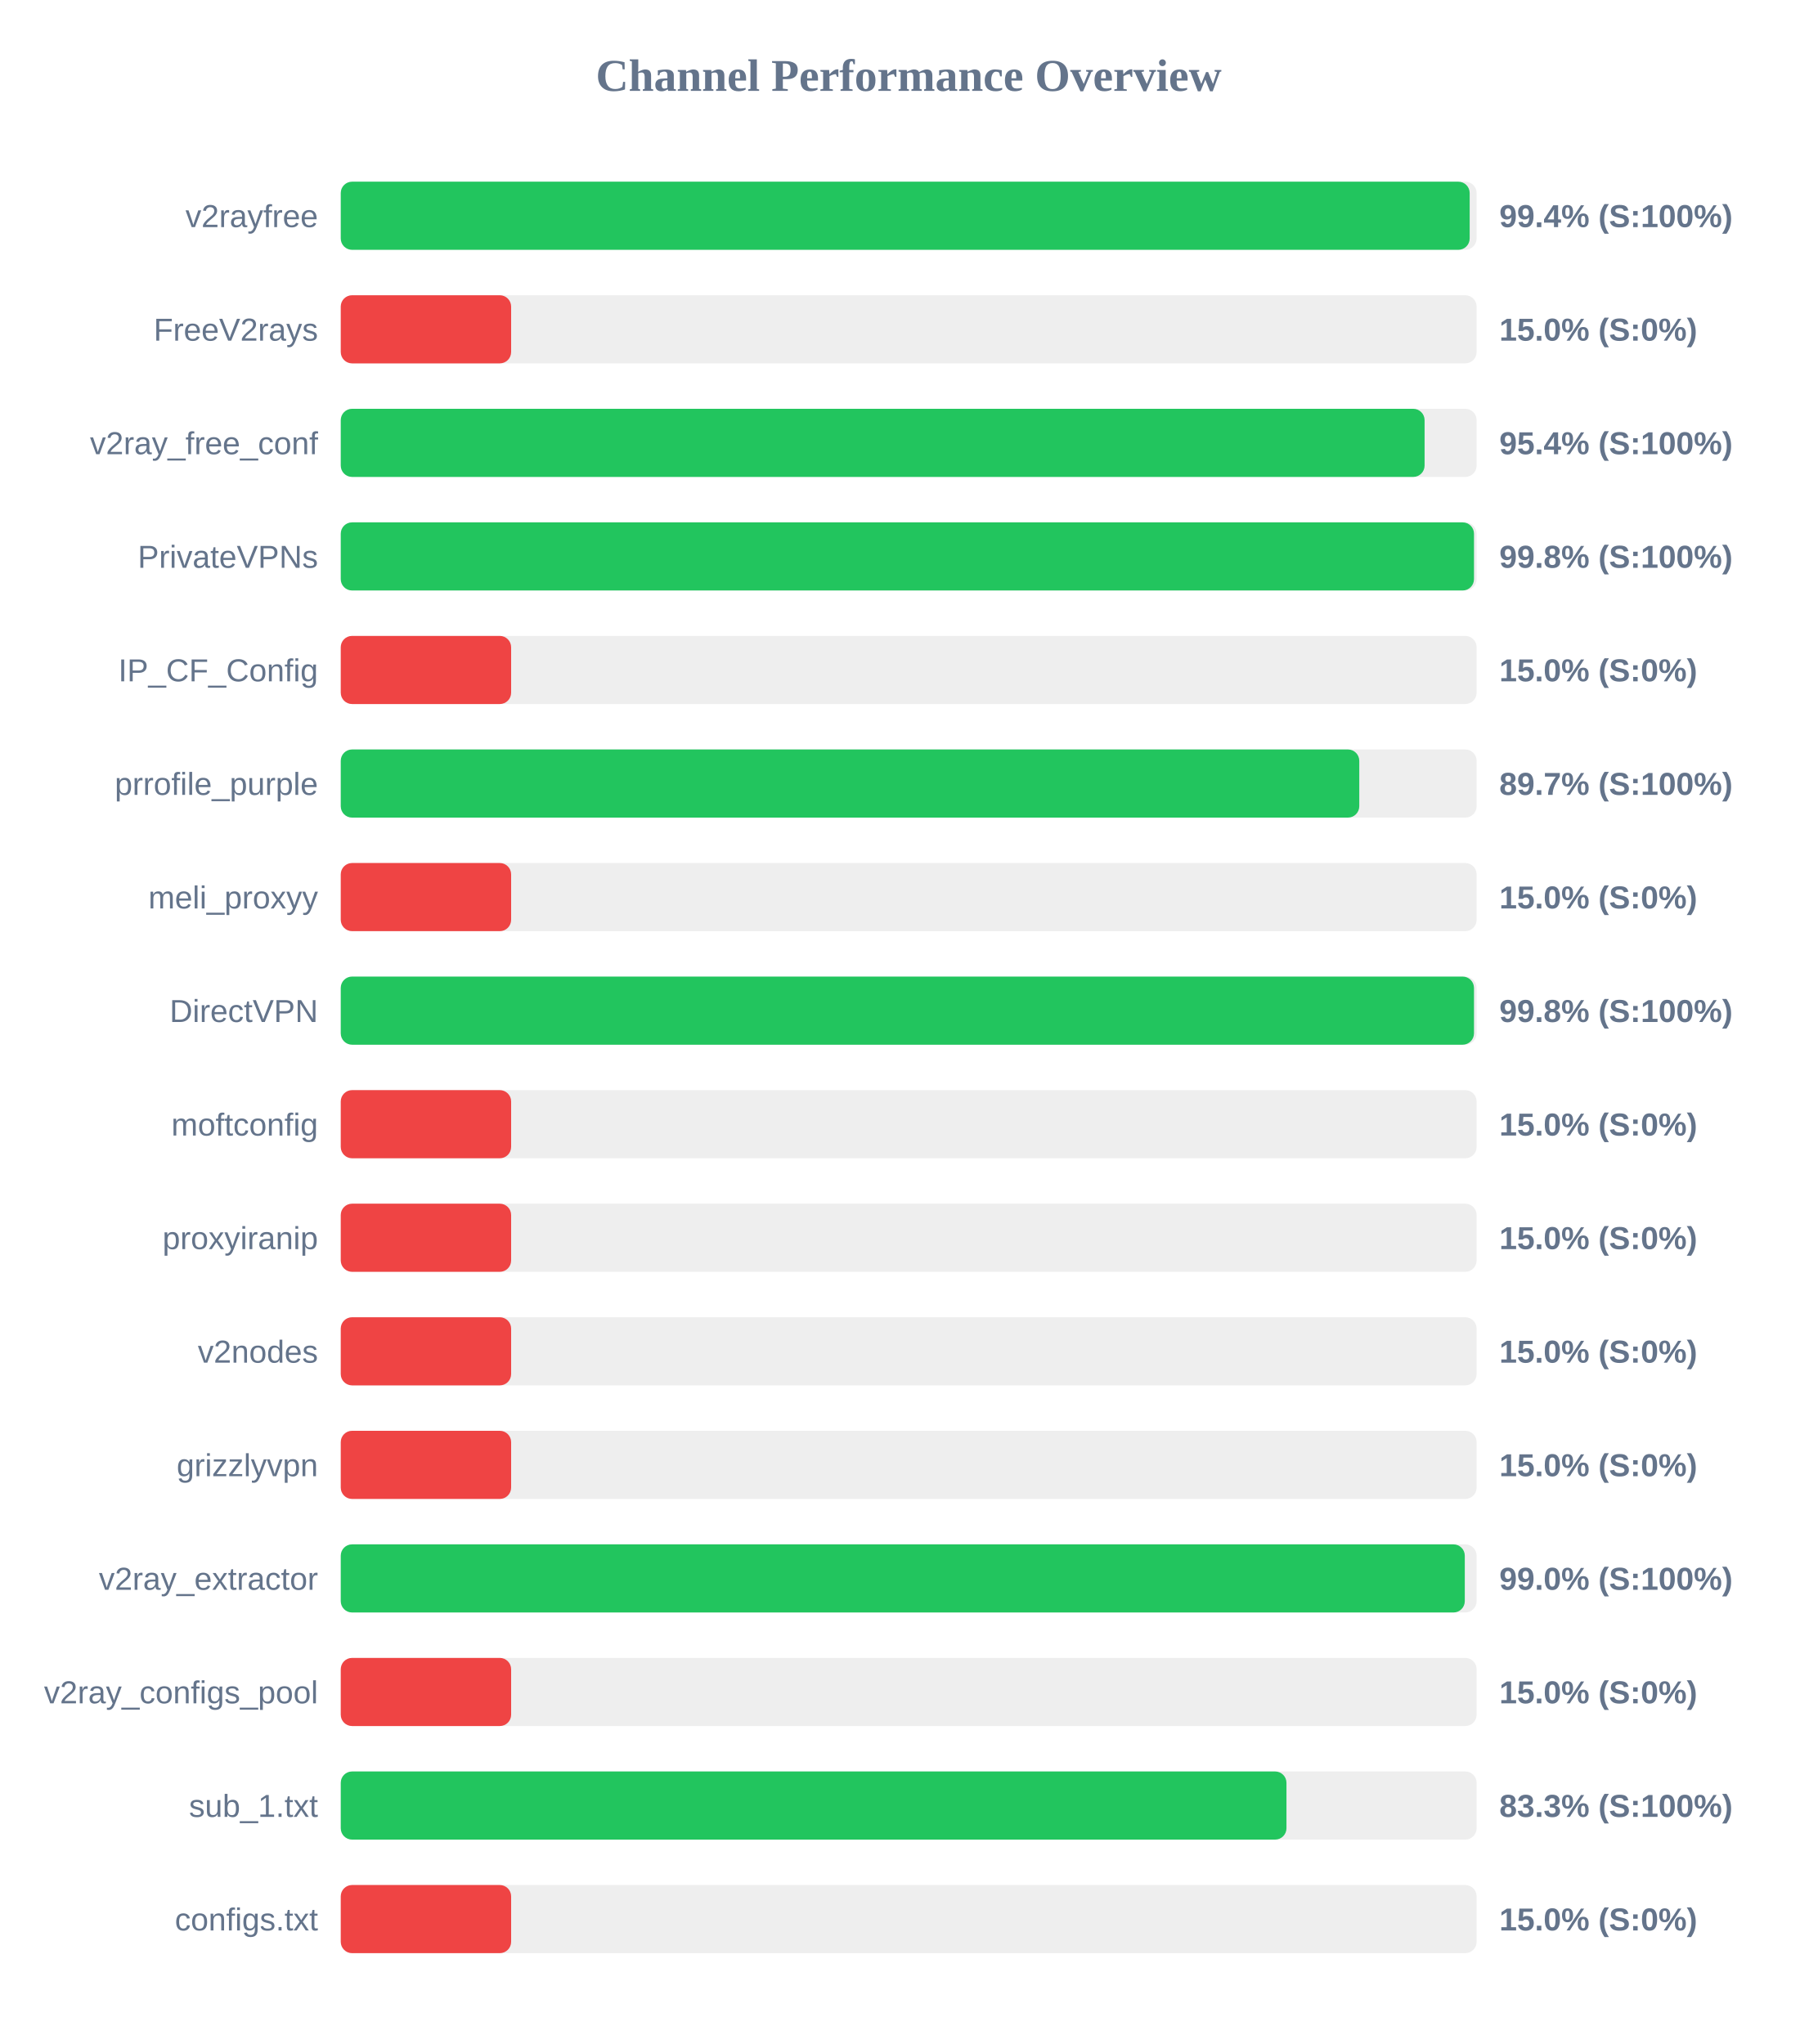
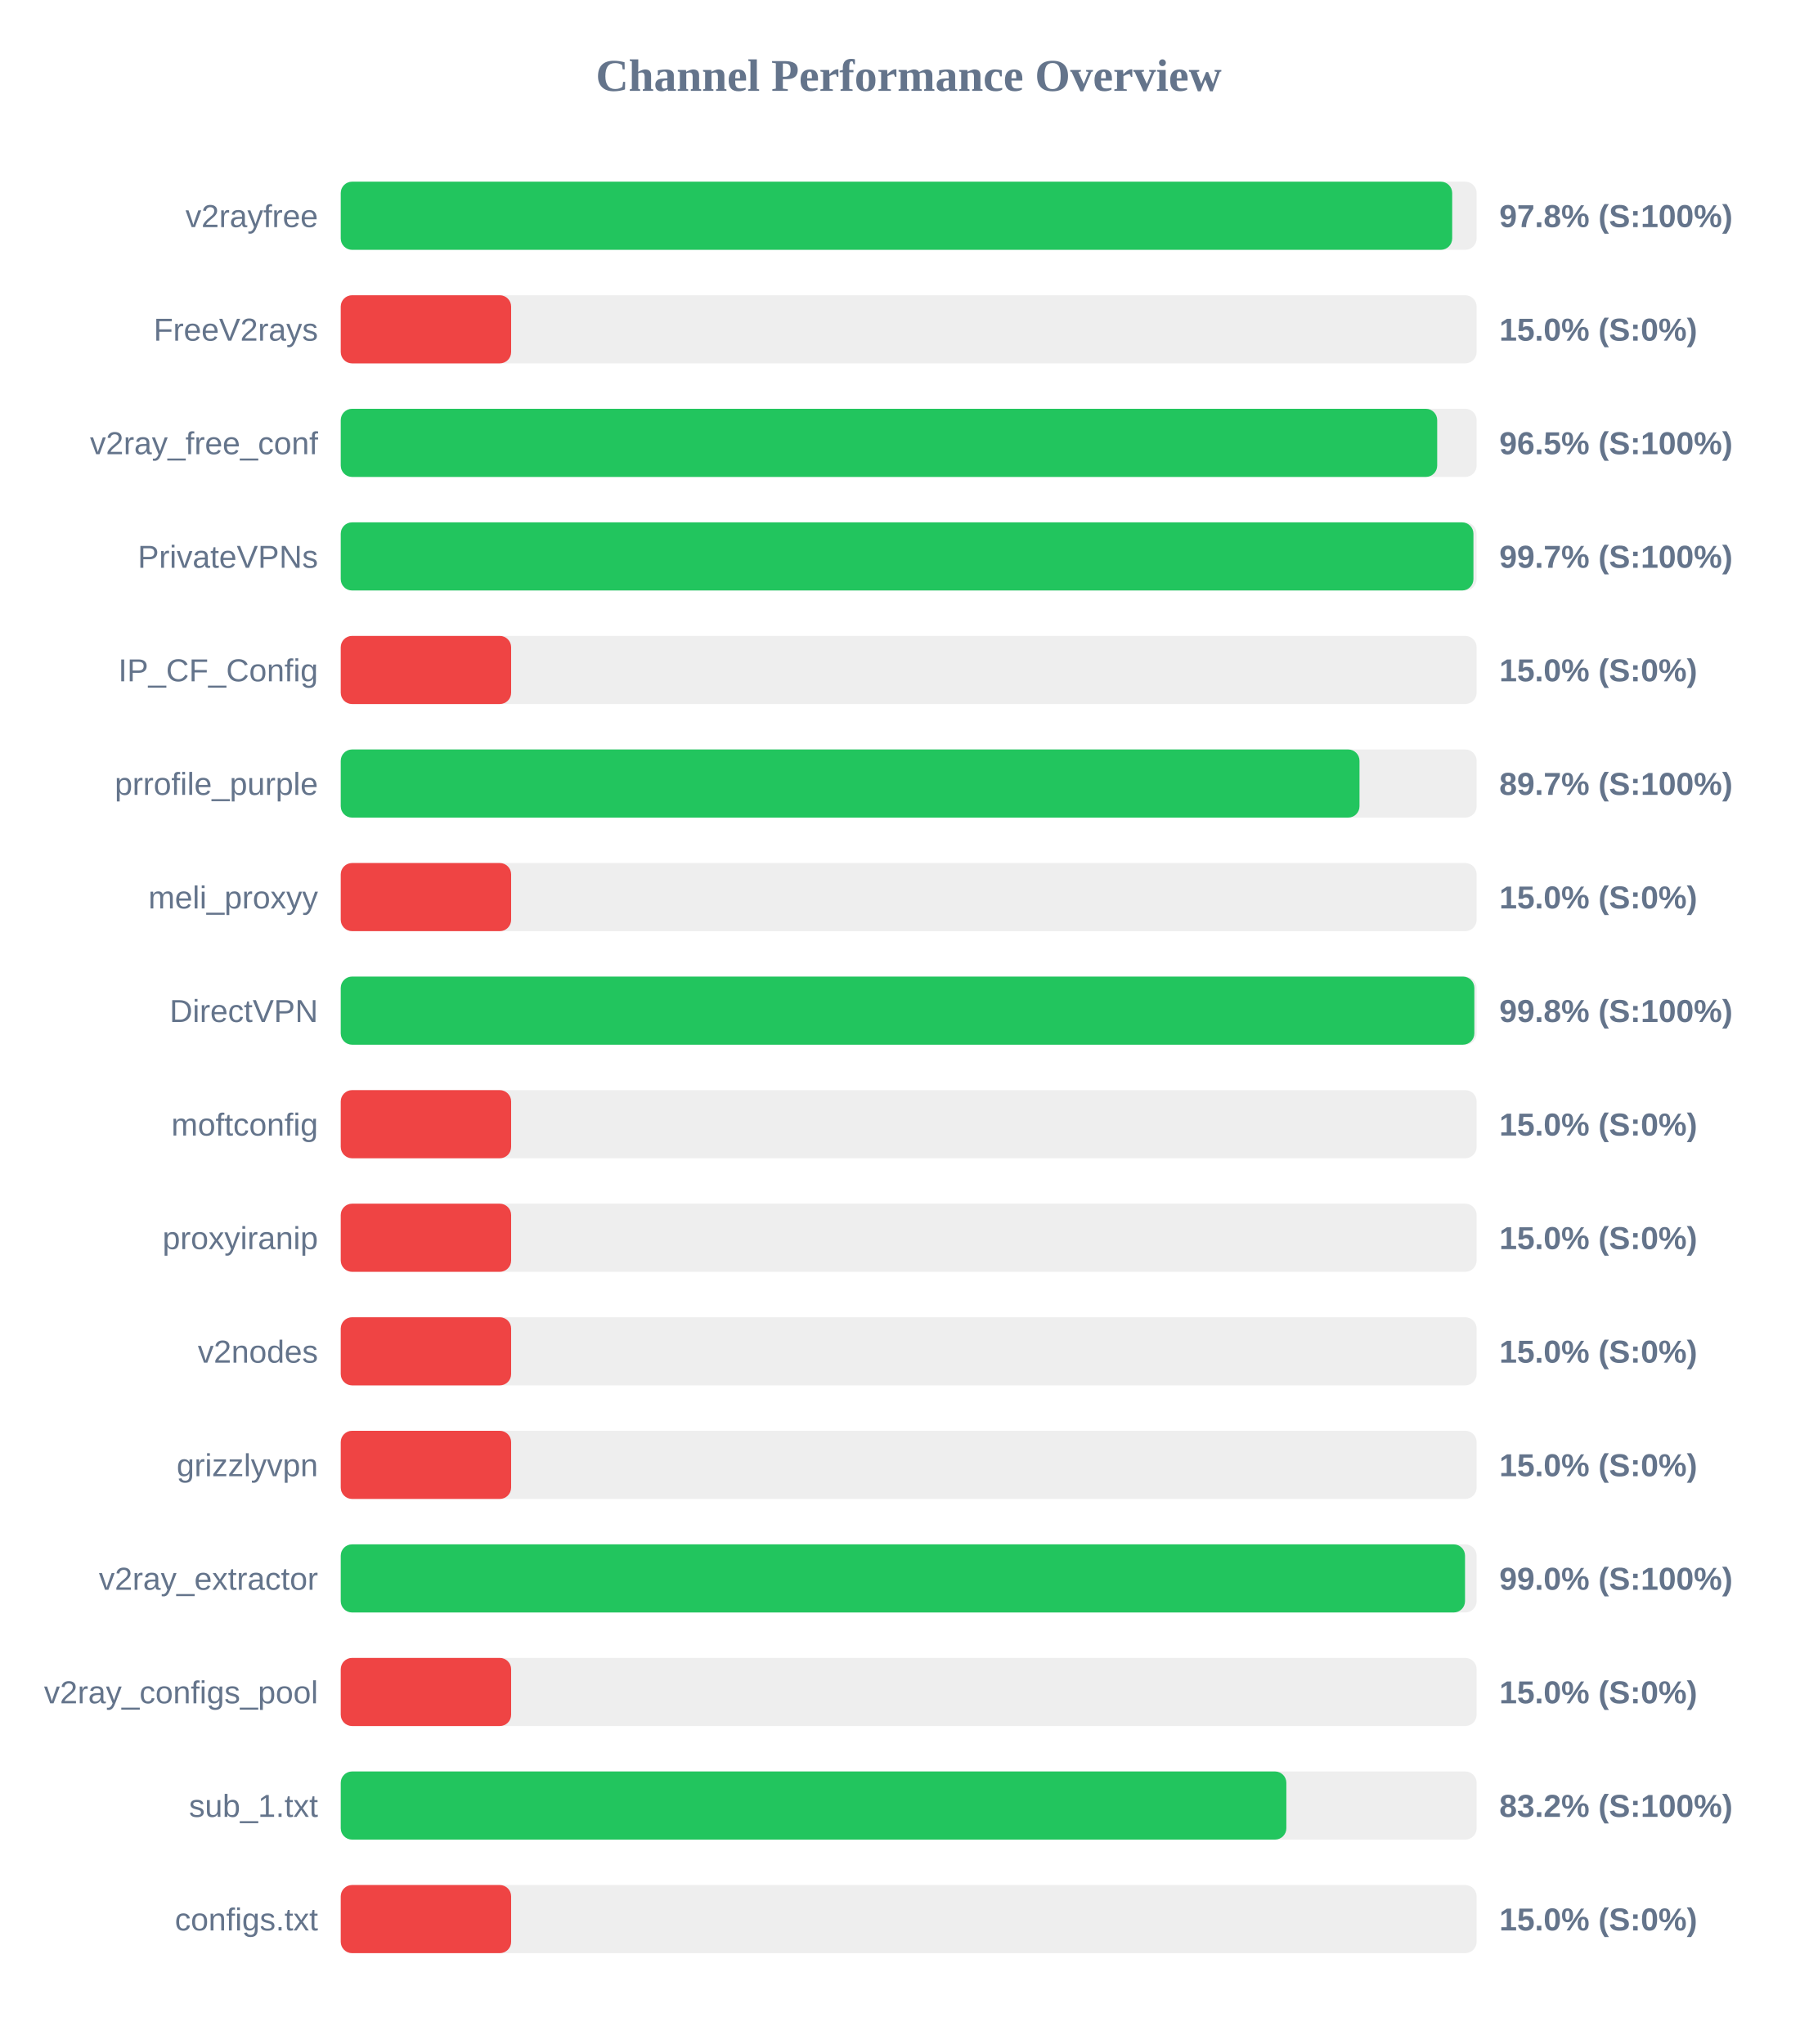
<svg xmlns="http://www.w3.org/2000/svg" width="800" height="900" version="1.1">
  <style>
        .row { font: 14px Arial; fill: #64748b; }
        .score { font: bold 14px Arial; fill: #64748b; }
    </style>
  <text x="400" y="40" text-anchor="middle" font-size="20px" font-weight="bold" fill="#64748b">Channel Performance Overview</text>
  <rect x="150" y="80" width="500" height="30" fill="#eee" rx="5" />
-   <rect x="150" y="80" width="496.95" height="30" fill="#22c55e" rx="5" />
+   <rect x="150" y="80" width="489.25" height="30" fill="#22c55e" rx="5" />
  <text x="140" y="100" text-anchor="end" class="row">v2rayfree</text>
-   <text x="660" y="100" text-anchor="start" class="score">99.4% (S:100%)</text>
+   <text x="660" y="100" text-anchor="start" class="score">97.8% (S:100%)</text>
  <rect x="150" y="130" width="500" height="30" fill="#eee" rx="5" />
  <rect x="150" y="130" width="75.0" height="30" fill="#ef4444" rx="5" />
  <text x="140" y="150" text-anchor="end" class="row">FreeV2rays</text>
  <text x="660" y="150" text-anchor="start" class="score">15.0% (S:0%)</text>
  <rect x="150" y="180" width="500" height="30" fill="#eee" rx="5" />
-   <rect x="150" y="180" width="477.1" height="30" fill="#22c55e" rx="5" />
+   <rect x="150" y="180" width="482.65" height="30" fill="#22c55e" rx="5" />
  <text x="140" y="200" text-anchor="end" class="row">v2ray_free_conf</text>
-   <text x="660" y="200" text-anchor="start" class="score">95.4% (S:100%)</text>
+   <text x="660" y="200" text-anchor="start" class="score">96.5% (S:100%)</text>
  <rect x="150" y="230" width="500" height="30" fill="#eee" rx="5" />
-   <rect x="150" y="230" width="498.85" height="30" fill="#22c55e" rx="5" />
+   <rect x="150" y="230" width="498.6" height="30" fill="#22c55e" rx="5" />
  <text x="140" y="250" text-anchor="end" class="row">PrivateVPNs</text>
-   <text x="660" y="250" text-anchor="start" class="score">99.8% (S:100%)</text>
+   <text x="660" y="250" text-anchor="start" class="score">99.7% (S:100%)</text>
  <rect x="150" y="280" width="500" height="30" fill="#eee" rx="5" />
  <rect x="150" y="280" width="75.0" height="30" fill="#ef4444" rx="5" />
  <text x="140" y="300" text-anchor="end" class="row">IP_CF_Config</text>
  <text x="660" y="300" text-anchor="start" class="score">15.0% (S:0%)</text>
  <rect x="150" y="330" width="500" height="30" fill="#eee" rx="5" />
-   <rect x="150" y="330" width="448.35" height="30" fill="#22c55e" rx="5" />
+   <rect x="150" y="330" width="448.45" height="30" fill="#22c55e" rx="5" />
  <text x="140" y="350" text-anchor="end" class="row">prrofile_purple</text>
  <text x="660" y="350" text-anchor="start" class="score">89.7% (S:100%)</text>
  <rect x="150" y="380" width="500" height="30" fill="#eee" rx="5" />
  <rect x="150" y="380" width="75.0" height="30" fill="#ef4444" rx="5" />
  <text x="140" y="400" text-anchor="end" class="row">meli_proxyy</text>
  <text x="660" y="400" text-anchor="start" class="score">15.0% (S:0%)</text>
  <rect x="150" y="430" width="500" height="30" fill="#eee" rx="5" />
-   <rect x="150" y="430" width="498.85" height="30" fill="#22c55e" rx="5" />
+   <rect x="150" y="430" width="499.0" height="30" fill="#22c55e" rx="5" />
  <text x="140" y="450" text-anchor="end" class="row">DirectVPN</text>
  <text x="660" y="450" text-anchor="start" class="score">99.8% (S:100%)</text>
  <rect x="150" y="480" width="500" height="30" fill="#eee" rx="5" />
  <rect x="150" y="480" width="75.0" height="30" fill="#ef4444" rx="5" />
  <text x="140" y="500" text-anchor="end" class="row">moftconfig</text>
  <text x="660" y="500" text-anchor="start" class="score">15.0% (S:0%)</text>
  <rect x="150" y="530" width="500" height="30" fill="#eee" rx="5" />
  <rect x="150" y="530" width="75.0" height="30" fill="#ef4444" rx="5" />
  <text x="140" y="550" text-anchor="end" class="row">proxyiranip</text>
  <text x="660" y="550" text-anchor="start" class="score">15.0% (S:0%)</text>
  <rect x="150" y="580" width="500" height="30" fill="#eee" rx="5" />
  <rect x="150" y="580" width="75.0" height="30" fill="#ef4444" rx="5" />
  <text x="140" y="600" text-anchor="end" class="row">v2nodes</text>
  <text x="660" y="600" text-anchor="start" class="score">15.0% (S:0%)</text>
  <rect x="150" y="630" width="500" height="30" fill="#eee" rx="5" />
  <rect x="150" y="630" width="75.0" height="30" fill="#ef4444" rx="5" />
  <text x="140" y="650" text-anchor="end" class="row">grizzlyvpn</text>
  <text x="660" y="650" text-anchor="start" class="score">15.0% (S:0%)</text>
  <rect x="150" y="680" width="500" height="30" fill="#eee" rx="5" />
-   <rect x="150" y="680" width="494.8" height="30" fill="#22c55e" rx="5" />
+   <rect x="150" y="680" width="494.9" height="30" fill="#22c55e" rx="5" />
  <text x="140" y="700" text-anchor="end" class="row">v2ray_extractor</text>
  <text x="660" y="700" text-anchor="start" class="score">99.0% (S:100%)</text>
  <rect x="150" y="730" width="500" height="30" fill="#eee" rx="5" />
  <rect x="150" y="730" width="75.0" height="30" fill="#ef4444" rx="5" />
  <text x="140" y="750" text-anchor="end" class="row">v2ray_configs_pool</text>
  <text x="660" y="750" text-anchor="start" class="score">15.0% (S:0%)</text>
  <rect x="150" y="780" width="500" height="30" fill="#eee" rx="5" />
-   <rect x="150" y="780" width="416.3" height="30" fill="#22c55e" rx="5" />
+   <rect x="150" y="780" width="416.25" height="30" fill="#22c55e" rx="5" />
  <text x="140" y="800" text-anchor="end" class="row">sub_1.txt</text>
-   <text x="660" y="800" text-anchor="start" class="score">83.3% (S:100%)</text>
+   <text x="660" y="800" text-anchor="start" class="score">83.2% (S:100%)</text>
  <rect x="150" y="830" width="500" height="30" fill="#eee" rx="5" />
  <rect x="150" y="830" width="75.0" height="30" fill="#ef4444" rx="5" />
  <text x="140" y="850" text-anchor="end" class="row">configs.txt</text>
  <text x="660" y="850" text-anchor="start" class="score">15.0% (S:0%)</text>
</svg>
